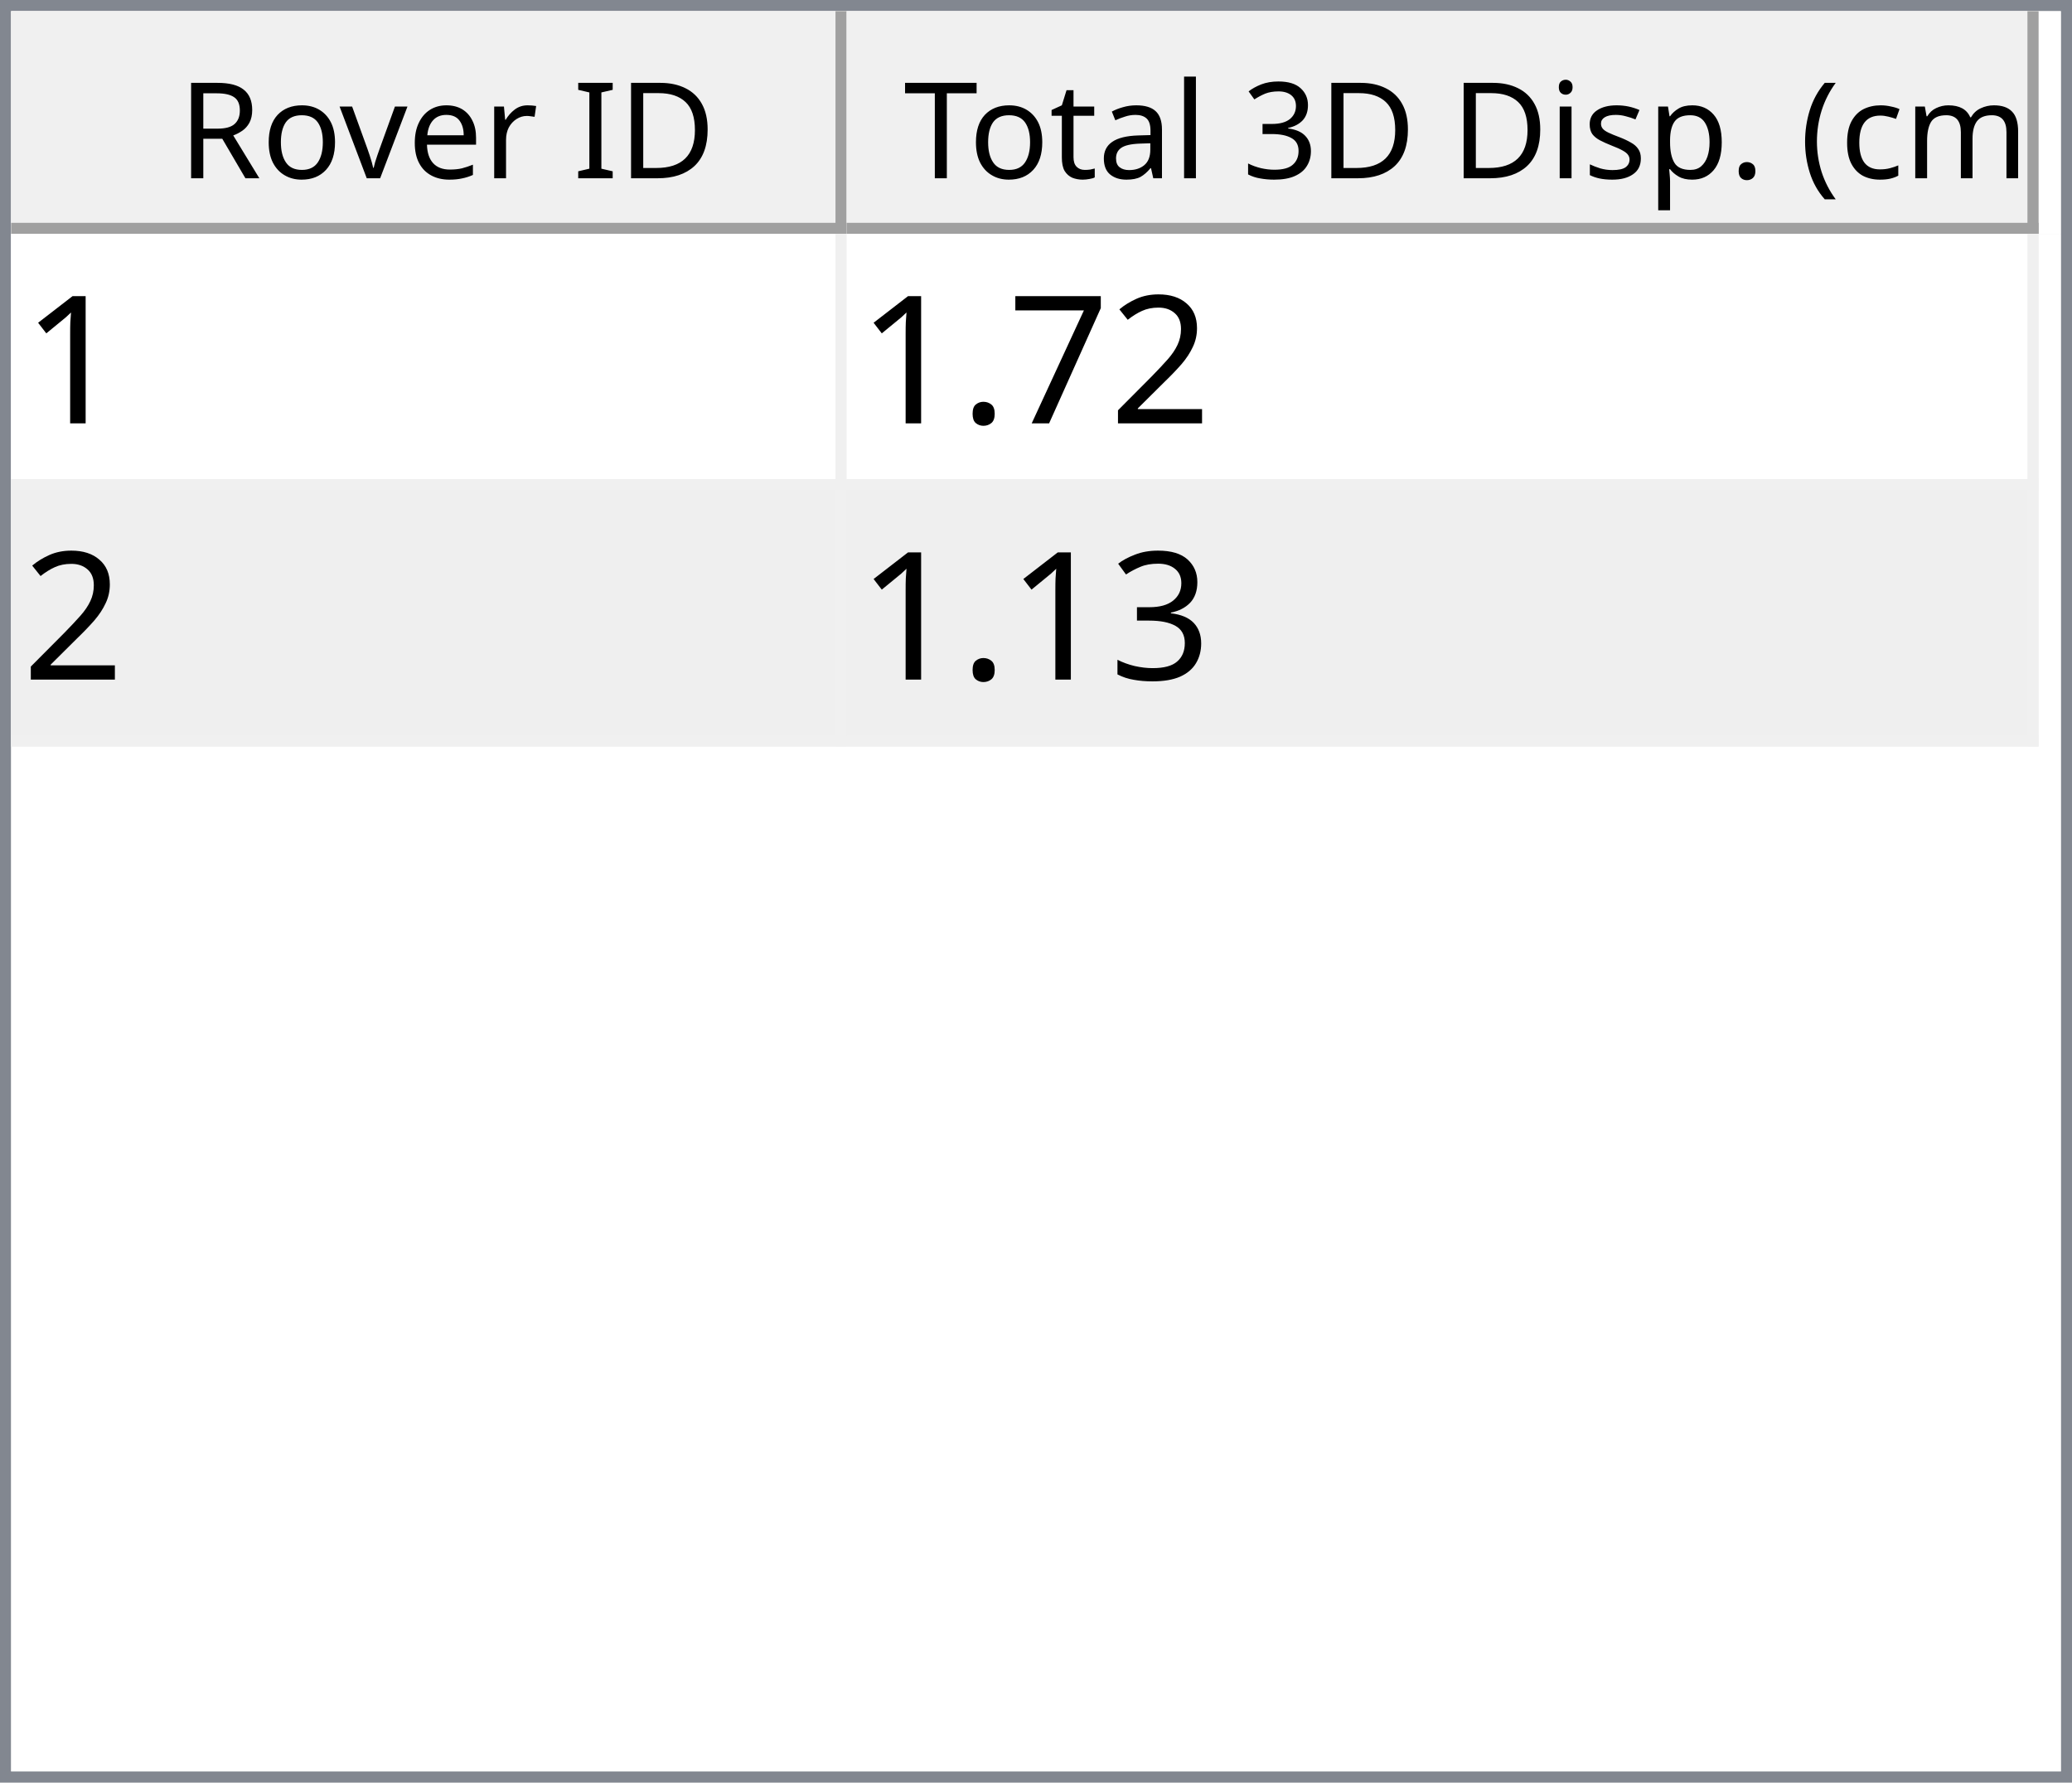
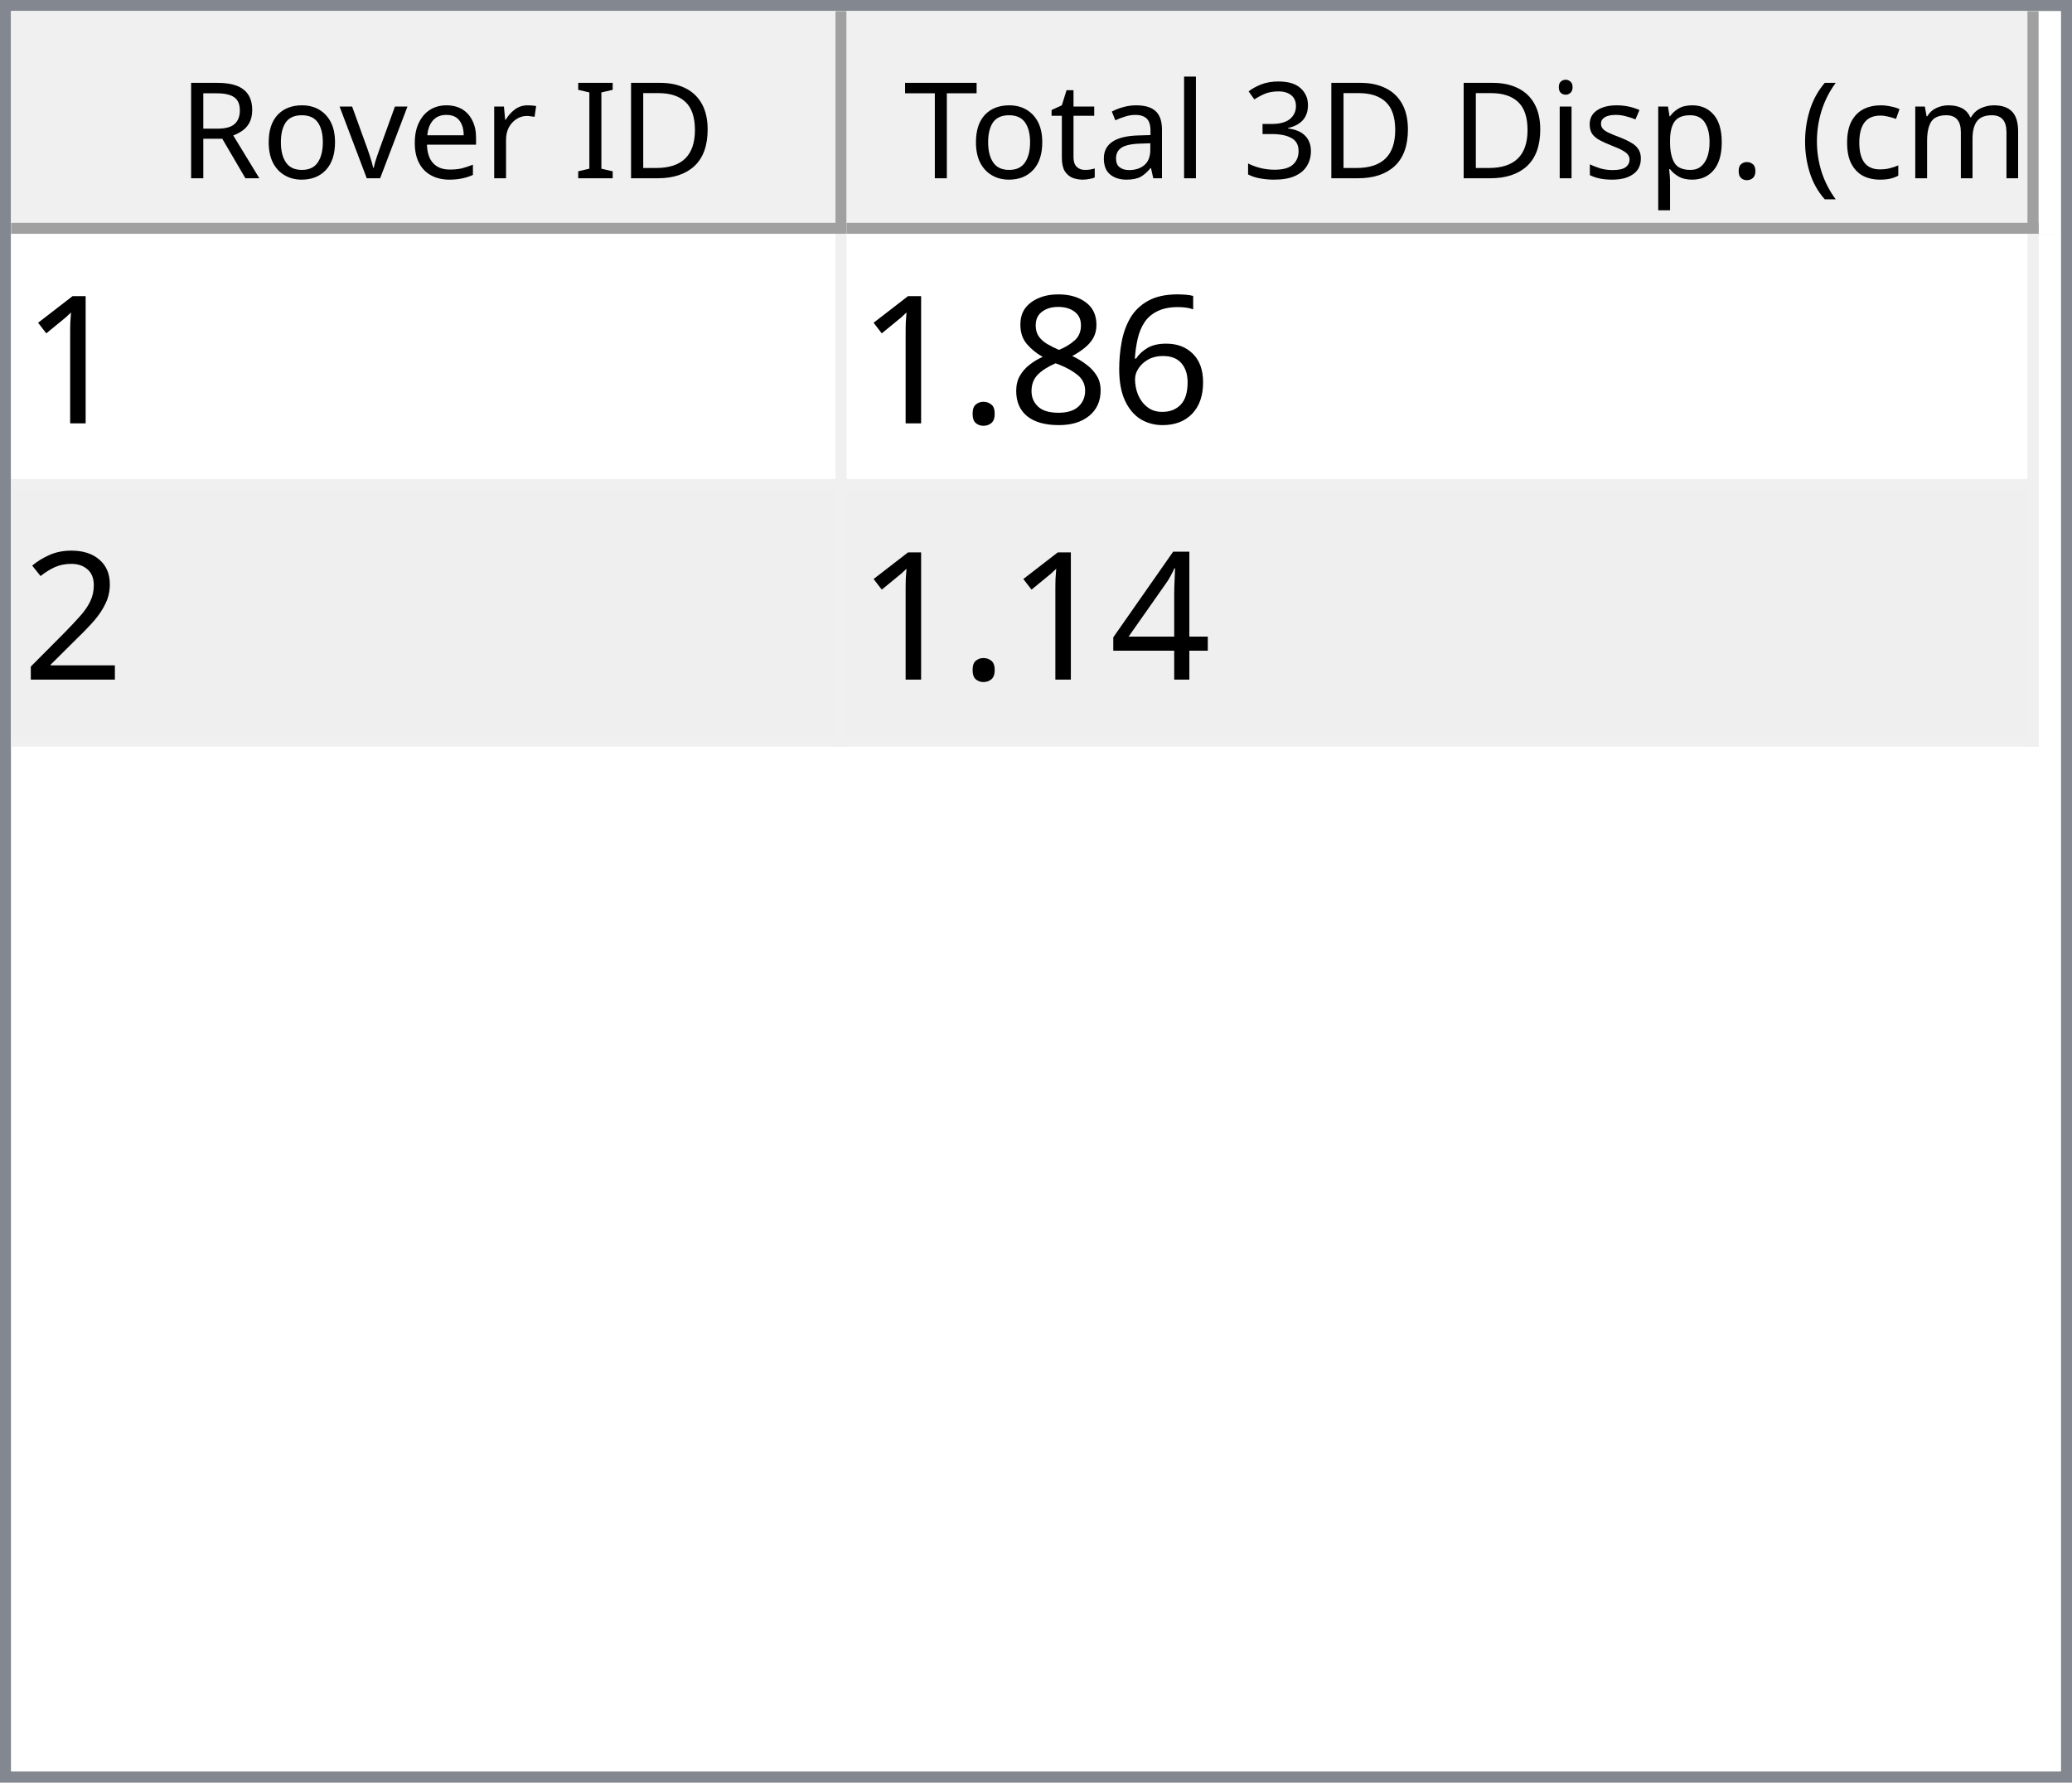
<svg xmlns="http://www.w3.org/2000/svg" style="fill-opacity:1; color-rendering:auto; color-interpolation:auto; text-rendering:auto; stroke:black; stroke-linecap:square; stroke-miterlimit:10; shape-rendering:auto; stroke-opacity:1; fill:black; stroke-dasharray:none; font-weight:normal; stroke-width:1; font-family:'Dialog'; font-style:normal; stroke-linejoin:miter; font-size:12px; stroke-dashoffset:0; image-rendering:auto;" width="186" height="160">
  <defs id="genericDefs" />
  <g>
    <defs id="defs1">
      <clipPath clipPathUnits="userSpaceOnUse" id="clipPath1">
        <path d="M0 0 L186 0 L186 160 L0 160 L0 0 Z" />
      </clipPath>
      <clipPath clipPathUnits="userSpaceOnUse" id="clipPath2">
        <path d="M0 0 L0 160 L186 160 L186 0 Z" />
      </clipPath>
      <clipPath clipPathUnits="userSpaceOnUse" id="clipPath3">
        <path d="M0 0 L0 20 L184 20 L184 0 Z" />
      </clipPath>
      <clipPath clipPathUnits="userSpaceOnUse" id="clipPath4">
        <path d="M0 0 L0 20 L75 20 L75 0 Z" />
      </clipPath>
      <clipPath clipPathUnits="userSpaceOnUse" id="clipPath5">
        <path d="M1 1 L1 19 L74 19 L74 1 Z" />
      </clipPath>
      <clipPath clipPathUnits="userSpaceOnUse" id="clipPath6">
        <path d="M0 0 L0 18 L73 18 L73 0 Z" />
      </clipPath>
      <clipPath clipPathUnits="userSpaceOnUse" id="clipPath7">
        <path d="M-0.5 -0.5 L-0.5 19.5 L74.5 19.5 L74.5 -0.5 Z" />
      </clipPath>
      <clipPath clipPathUnits="userSpaceOnUse" id="clipPath8">
        <path d="M0 0 L0 20 L107 20 L107 0 Z" />
      </clipPath>
      <clipPath clipPathUnits="userSpaceOnUse" id="clipPath9">
        <path d="M1 1 L1 19 L106 19 L106 1 Z" />
      </clipPath>
      <clipPath clipPathUnits="userSpaceOnUse" id="clipPath10">
        <path d="M0 0 L0 18 L105 18 L105 0 Z" />
      </clipPath>
      <clipPath clipPathUnits="userSpaceOnUse" id="clipPath11">
        <path d="M-0.5 -0.5 L-0.5 19.5 L106.5 19.5 L106.5 -0.5 Z" />
      </clipPath>
      <clipPath clipPathUnits="userSpaceOnUse" id="clipPath12">
        <path d="M0 0 L0 138 L184 138 L184 0 Z" />
      </clipPath>
      <clipPath clipPathUnits="userSpaceOnUse" id="clipPath13">
        <path d="M0 0 L0 46 L182 46 L182 0 Z" />
      </clipPath>
      <clipPath clipPathUnits="userSpaceOnUse" id="clipPath14">
        <path d="M-0.5 -0.5 L-0.5 45.5 L181.5 45.5 L181.5 -0.5 Z" />
      </clipPath>
      <clipPath clipPathUnits="userSpaceOnUse" id="clipPath15">
        <path d="M0 0 L0 22 L74 22 L74 0 Z" />
      </clipPath>
      <clipPath clipPathUnits="userSpaceOnUse" id="clipPath16">
        <path d="M0 0 L0 22 L106 22 L106 0 Z" />
      </clipPath>
      <font horiz-adv-x="64.551" id="font1">
        <font-face ascent="107.91" descent="25.098" units-per-em="100" style="font-style:normal; font-family:Segoe UI; font-weight:normal;" />
        <missing-glyph horiz-adv-x="64.551" d="M8.109 0 L8.109 68.266 L56.453 68.266 L56.453 0 L8.109 0 ZM15.328 7.234 L49.219 7.234 L49.219 61.031 L15.328 61.031 L15.328 7.234 Z" />
        <glyph unicode="D" horiz-adv-x="70.117" d="M9.188 0 L9.188 70.016 L28.516 70.016 Q65.531 70.016 65.531 35.891 Q65.531 19.672 55.25 9.836 Q44.969 0 27.734 0 L9.188 0 ZM17.391 62.594 L17.391 7.422 L27.828 7.422 Q41.609 7.422 49.273 14.797 Q56.938 22.172 56.938 35.688 Q56.938 62.594 28.328 62.594 L17.391 62.594 Z" />
        <glyph unicode="I" horiz-adv-x="26.611" d="M17.391 0 L9.188 0 L9.188 70.016 L17.391 70.016 L17.391 0 Z" />
        <glyph unicode=" " horiz-adv-x="27.393" d="" />
        <glyph unicode="r" horiz-adv-x="34.766" d="M34.188 41.891 Q32.078 43.5 28.125 43.5 Q23 43.5 19.555 38.672 Q16.109 33.844 16.109 25.484 L16.109 0 L8.109 0 L8.109 50 L16.109 50 L16.109 39.703 L16.312 39.703 Q18.016 44.969 21.531 47.922 Q25.047 50.875 29.391 50.875 Q32.516 50.875 34.188 50.203 L34.188 41.891 Z" />
        <glyph unicode="e" horiz-adv-x="52.295" d="M48.297 23 L12.984 23 Q13.188 14.656 17.484 10.109 Q21.781 5.562 29.297 5.562 Q37.75 5.562 44.828 11.141 L44.828 3.609 Q38.234 -1.172 27.391 -1.172 Q16.797 -1.172 10.742 5.641 Q4.688 12.453 4.688 24.812 Q4.688 36.469 11.305 43.82 Q17.922 51.172 27.734 51.172 Q37.547 51.172 42.922 44.828 Q48.297 38.484 48.297 27.203 L48.297 23 ZM40.094 29.781 Q40.047 36.719 36.75 40.578 Q33.453 44.438 27.594 44.438 Q21.922 44.438 17.969 40.383 Q14.016 36.328 13.094 29.781 L40.094 29.781 Z" />
        <glyph unicode="v" horiz-adv-x="47.9" d="M47.406 50 L27.484 0 L19.625 0 L0.688 50 L9.469 50 L22.172 13.672 Q23.578 9.672 23.922 6.688 L24.125 6.688 Q24.609 10.453 25.688 13.484 L38.969 50 L47.406 50 Z" />
        <glyph unicode="o" horiz-adv-x="58.594" d="M29 -1.172 Q17.922 -1.172 11.305 5.836 Q4.688 12.844 4.688 24.422 Q4.688 37.016 11.57 44.094 Q18.453 51.172 30.172 51.172 Q41.359 51.172 47.633 44.289 Q53.906 37.406 53.906 25.203 Q53.906 13.234 47.141 6.031 Q40.375 -1.172 29 -1.172 ZM29.594 44.438 Q21.875 44.438 17.383 39.188 Q12.891 33.938 12.891 24.703 Q12.891 15.828 17.43 10.695 Q21.969 5.562 29.594 5.562 Q37.359 5.562 41.531 10.594 Q45.703 15.625 45.703 24.906 Q45.703 34.281 41.531 39.359 Q37.359 44.438 29.594 44.438 Z" />
        <glyph unicode="R" horiz-adv-x="59.814" d="M59.375 0 L49.609 0 L37.891 19.625 Q36.281 22.359 34.766 24.289 Q33.25 26.219 31.664 27.438 Q30.078 28.656 28.25 29.219 Q26.422 29.781 24.125 29.781 L17.391 29.781 L17.391 0 L9.188 0 L9.188 70.016 L30.078 70.016 Q34.672 70.016 38.555 68.867 Q42.438 67.719 45.289 65.375 Q48.141 63.031 49.758 59.547 Q51.375 56.062 51.375 51.375 Q51.375 47.703 50.273 44.656 Q49.172 41.609 47.148 39.211 Q45.125 36.812 42.266 35.133 Q39.406 33.453 35.844 32.516 L35.844 32.328 Q37.594 31.547 38.891 30.547 Q40.188 29.547 41.359 28.18 Q42.531 26.812 43.68 25.078 Q44.828 23.344 46.234 21.047 L59.375 0 ZM17.391 62.594 L17.391 37.203 L28.516 37.203 Q31.594 37.203 34.203 38.133 Q36.812 39.062 38.719 40.797 Q40.625 42.531 41.703 45.047 Q42.781 47.562 42.781 50.688 Q42.781 56.297 39.141 59.445 Q35.5 62.594 28.609 62.594 L17.391 62.594 Z" />
        <glyph unicode=")" horiz-adv-x="30.176" d="M8.297 -15.922 L1.172 -15.922 Q16.406 2.344 16.406 26.812 Q16.406 51.469 1.078 70.016 L8.297 70.016 Q23.531 52.156 23.531 26.703 Q23.531 1.375 8.297 -15.922 Z" />
        <glyph unicode="m" horiz-adv-x="86.133" d="M79.109 0 L71.094 0 L71.094 28.719 Q71.094 37.016 68.531 40.727 Q65.969 44.438 59.906 44.438 Q54.781 44.438 51.195 39.75 Q47.609 35.062 47.609 28.516 L47.609 0 L39.594 0 L39.594 29.688 Q39.594 44.438 28.219 44.438 Q22.953 44.438 19.531 40.016 Q16.109 35.594 16.109 28.516 L16.109 0 L8.109 0 L8.109 50 L16.109 50 L16.109 42.094 L16.312 42.094 Q21.625 51.172 31.844 51.172 Q36.969 51.172 40.773 48.312 Q44.578 45.453 46 40.828 Q51.562 51.172 62.594 51.172 Q79.109 51.172 79.109 30.812 L79.109 0 Z" />
        <glyph unicode="c" horiz-adv-x="46.191" d="M42.188 2.297 Q36.422 -1.172 28.516 -1.172 Q17.828 -1.172 11.258 5.789 Q4.688 12.75 4.688 23.828 Q4.688 36.188 11.766 43.68 Q18.844 51.172 30.672 51.172 Q37.25 51.172 42.281 48.734 L42.281 40.531 Q36.719 44.438 30.375 44.438 Q22.703 44.438 17.797 38.945 Q12.891 33.453 12.891 24.516 Q12.891 15.719 17.508 10.641 Q22.125 5.562 29.891 5.562 Q36.422 5.562 42.188 9.906 L42.188 2.297 Z" />
        <glyph unicode="(" horiz-adv-x="30.176" d="M29.109 -15.922 L21.969 -15.922 Q6.844 1.375 6.844 26.703 Q6.844 52.156 21.969 70.016 L29.203 70.016 Q13.875 51.469 13.875 26.812 Q13.875 2.344 29.109 -15.922 Z" />
        <glyph unicode="." horiz-adv-x="21.68" d="M10.891 -1.078 Q8.641 -1.078 7.055 0.539 Q5.469 2.156 5.469 4.391 Q5.469 6.641 7.055 8.273 Q8.641 9.906 10.891 9.906 Q13.188 9.906 14.797 8.273 Q16.406 6.641 16.406 4.391 Q16.406 2.156 14.797 0.539 Q13.188 -1.078 10.891 -1.078 Z" />
        <glyph unicode="p" horiz-adv-x="58.789" d="M16.312 7.234 L16.109 7.234 L16.109 -23 L8.109 -23 L8.109 50 L16.109 50 L16.109 41.219 L16.312 41.219 Q22.219 51.172 33.594 51.172 Q43.266 51.172 48.688 44.461 Q54.109 37.75 54.109 26.469 Q54.109 13.922 48 6.375 Q41.891 -1.172 31.297 -1.172 Q21.578 -1.172 16.312 7.234 ZM16.109 27.391 L16.109 20.406 Q16.109 14.203 20.141 9.883 Q24.172 5.562 30.375 5.562 Q37.641 5.562 41.773 11.133 Q45.906 16.703 45.906 26.609 Q45.906 34.969 42.047 39.703 Q38.188 44.438 31.594 44.438 Q24.609 44.438 20.359 39.578 Q16.109 34.719 16.109 27.391 Z" />
        <glyph unicode="s" horiz-adv-x="42.432" d="M5.078 1.812 L5.078 10.406 Q11.625 5.562 19.484 5.562 Q30.031 5.562 30.031 12.594 Q30.031 14.594 29.125 15.992 Q28.219 17.391 26.68 18.461 Q25.141 19.531 23.07 20.383 Q21 21.234 18.609 22.172 Q15.281 23.484 12.766 24.828 Q10.25 26.172 8.57 27.859 Q6.891 29.547 6.031 31.695 Q5.172 33.844 5.172 36.719 Q5.172 40.234 6.789 42.945 Q8.406 45.656 11.086 47.484 Q13.766 49.312 17.211 50.242 Q20.656 51.172 24.312 51.172 Q30.812 51.172 35.938 48.922 L35.938 40.828 Q30.422 44.438 23.25 44.438 Q21 44.438 19.195 43.922 Q17.391 43.406 16.094 42.477 Q14.797 41.547 14.086 40.258 Q13.375 38.969 13.375 37.406 Q13.375 35.453 14.086 34.133 Q14.797 32.812 16.164 31.789 Q17.531 30.766 19.484 29.938 Q21.438 29.109 23.922 28.125 Q27.25 26.859 29.883 25.516 Q32.516 24.172 34.375 22.484 Q36.234 20.797 37.234 18.602 Q38.234 16.406 38.234 13.375 Q38.234 9.672 36.602 6.938 Q34.969 4.203 32.234 2.398 Q29.5 0.594 25.93 -0.289 Q22.359 -1.172 18.453 -1.172 Q10.75 -1.172 5.078 1.812 Z" />
        <glyph unicode="i" horiz-adv-x="24.219" d="M12.203 62.703 Q10.062 62.703 8.547 64.164 Q7.031 65.625 7.031 67.875 Q7.031 70.125 8.547 71.609 Q10.062 73.094 12.203 73.094 Q14.406 73.094 15.945 71.609 Q17.484 70.125 17.484 67.875 Q17.484 65.719 15.945 64.211 Q14.406 62.703 12.203 62.703 ZM16.109 0 L8.109 0 L8.109 50 L16.109 50 L16.109 0 Z" />
        <glyph unicode="3" horiz-adv-x="53.906" d="M46.531 19.828 Q46.531 15.094 44.75 11.211 Q42.969 7.328 39.719 4.57 Q36.469 1.812 31.93 0.297 Q27.391 -1.219 21.922 -1.219 Q11.922 -1.219 6 2.594 L6 11.188 Q13.094 5.609 22.219 5.609 Q25.875 5.609 28.828 6.539 Q31.781 7.469 33.906 9.227 Q36.031 10.984 37.18 13.477 Q38.328 15.969 38.328 19.094 Q38.328 32.812 18.797 32.812 L12.984 32.812 L12.984 39.594 L18.5 39.594 Q35.797 39.594 35.797 52.484 Q35.797 64.406 22.609 64.406 Q15.188 64.406 8.688 59.422 L8.688 67.188 Q15.375 71.188 24.609 71.188 Q29 71.188 32.57 69.969 Q36.141 68.75 38.68 66.555 Q41.219 64.359 42.609 61.281 Q44 58.203 44 54.5 Q44 40.672 30.031 36.719 L30.031 36.531 Q33.594 36.141 36.625 34.797 Q39.656 33.453 41.852 31.305 Q44.047 29.156 45.289 26.25 Q46.531 23.344 46.531 19.828 Z" />
        <glyph unicode="l" horiz-adv-x="24.219" d="M16.109 0 L8.109 0 L8.109 74.031 L16.109 74.031 L16.109 0 Z" />
        <glyph unicode="a" horiz-adv-x="50.879" d="M43.891 0 L35.891 0 L35.891 7.812 L35.688 7.812 Q30.469 -1.172 20.312 -1.172 Q12.844 -1.172 8.617 2.781 Q4.391 6.734 4.391 13.281 Q4.391 27.297 20.906 29.594 L35.891 31.688 Q35.891 44.438 25.594 44.438 Q16.547 44.438 9.281 38.281 L9.281 46.484 Q16.656 51.172 26.266 51.172 Q43.891 51.172 43.891 32.516 L43.891 0 ZM35.891 25.297 L23.828 23.641 Q18.266 22.859 15.43 20.875 Q12.594 18.891 12.594 13.875 Q12.594 10.203 15.211 7.883 Q17.828 5.562 22.172 5.562 Q28.125 5.562 32.008 9.742 Q35.891 13.922 35.891 20.312 L35.891 25.297 Z" />
        <glyph unicode="t" horiz-adv-x="33.887" d="M31.297 0.484 Q28.469 -1.078 23.828 -1.078 Q10.688 -1.078 10.688 13.578 L10.688 43.172 L2.094 43.172 L2.094 50 L10.688 50 L10.688 62.203 L18.703 64.797 L18.703 50 L31.297 50 L31.297 43.172 L18.703 43.172 L18.703 14.984 Q18.703 9.969 20.414 7.82 Q22.125 5.672 26.078 5.672 Q29.109 5.672 31.297 7.328 L31.297 0.484 Z" />
        <glyph unicode="T" horiz-adv-x="52.393" d="M50.594 62.594 L30.375 62.594 L30.375 0 L22.172 0 L22.172 62.594 L2 62.594 L2 70.016 L50.594 70.016 L50.594 62.594 Z" />
      </font>
      <font horiz-adv-x="75.0" id="font2">
        <font-face ascent="100.537" descent="21.973" units-per-em="100" style="font-style:normal; font-family:sans-serif; font-weight:normal;" />
        <missing-glyph horiz-adv-x="75.0" d="M12.5 0 L12.5 62.5 L62.5 62.5 L62.5 0 L12.5 0 ZM14.062 1.562 L60.938 1.562 L60.938 60.938 L14.062 60.938 L14.062 1.562 Z" />
        <glyph unicode="1" horiz-adv-x="55.615" d="M37.25 0 L28.469 0 L28.469 56 Q25.297 52.984 20.141 49.953 Q14.984 46.922 10.891 45.406 L10.891 53.906 Q18.266 57.375 23.781 62.305 Q29.297 67.234 31.594 71.875 L37.25 71.875 L37.25 0 Z" />
+         <glyph unicode="6" horiz-adv-x="55.615" d="M49.75 54.047 L41.016 53.375 Q39.844 58.547 37.703 60.891 Q34.125 64.656 28.906 64.656 Q24.703 64.656 21.531 62.312 Q17.391 59.281 14.992 53.469 Q12.594 47.656 12.5 36.922 Q15.672 41.75 20.266 44.094 Q24.859 46.438 29.891 46.438 Q38.672 46.438 44.852 39.969 Q51.031 33.5 51.031 23.25 Q51.031 16.5 48.125 10.719 Q45.219 4.938 40.141 1.859 Q35.062 -1.219 28.609 -1.219 Q17.625 -1.219 10.695 6.859 Q3.766 14.938 3.766 33.5 Q3.766 54.25 11.422 63.672 Q18.109 71.875 29.438 71.875 Q37.891 71.875 43.289 67.141 Q48.688 62.406 49.75 54.047 ZM13.875 23.188 Q13.875 18.656 15.797 14.508 Q17.719 10.359 21.188 8.18 Q24.656 6 28.469 6 Q34.031 6 38.039 10.492 Q42.047 14.984 42.047 22.703 Q42.047 30.125 38.086 34.398 Q34.125 38.672 28.125 38.672 Q22.172 38.672 18.023 34.398 Q13.875 30.125 13.875 23.188 Z" />
+         <glyph unicode="8" horiz-adv-x="55.615" d="M17.672 38.812 Q12.203 40.828 9.57 44.539 Q6.938 48.25 6.938 53.422 Q6.938 61.234 12.555 66.555 Q18.172 71.875 27.484 71.875 Q36.859 71.875 42.578 66.43 Q48.297 60.984 48.297 53.172 Q48.297 48.188 45.68 44.508 Q43.062 40.828 37.75 38.812 Q44.344 36.672 47.781 31.883 Q51.219 27.094 51.219 20.453 Q51.219 11.281 44.727 5.031 Q38.234 -1.219 27.641 -1.219 Q17.047 -1.219 10.547 5.055 Q4.047 11.328 4.047 20.703 Q4.047 27.688 7.594 32.398 Q11.141 37.109 17.672 38.812 ZM15.922 53.719 Q15.922 48.641 19.195 45.414 Q22.469 42.188 27.688 42.188 Q32.766 42.188 36.016 45.383 Q39.266 48.578 39.266 53.219 Q39.266 58.062 35.914 61.359 Q32.562 64.656 27.594 64.656 Q22.562 64.656 19.242 61.43 Q15.922 58.203 15.922 53.719 ZM13.094 20.656 Q13.094 16.891 14.875 13.375 Q16.656 9.859 20.172 7.93 Q23.688 6 27.734 6 Q34.031 6 38.133 10.055 Q42.234 14.109 42.234 20.359 Q42.234 26.703 38.016 30.859 Q33.797 35.016 27.438 35.016 Q21.234 35.016 17.164 30.914 Q13.094 26.812 13.094 20.656 Z" />
+         <glyph unicode="." horiz-adv-x="27.783" d="M9.078 0 L9.078 10.016 L19.094 10.016 L19.094 0 L9.078 0 Z" />
        <glyph unicode="2" horiz-adv-x="55.615" d="M50.344 8.453 L50.344 0 L3.031 0 Q2.938 3.172 4.047 6.109 Q5.859 10.938 9.836 15.625 Q13.812 20.312 21.344 26.469 Q33.016 36.031 37.117 41.625 Q41.219 47.219 41.219 52.203 Q41.219 57.422 37.477 61.008 Q33.734 64.594 27.734 64.594 Q21.391 64.594 17.578 60.789 Q13.766 56.984 13.719 50.25 L4.688 51.172 Q5.609 61.281 11.664 66.578 Q17.719 71.875 27.938 71.875 Q38.234 71.875 44.242 66.164 Q50.25 60.453 50.25 52 Q50.25 47.703 48.492 43.555 Q46.734 39.406 42.656 34.812 Q38.578 30.219 29.109 22.219 Q21.188 15.578 18.945 13.211 Q16.703 10.844 15.234 8.453 L50.344 8.453 Z" />
-         <glyph unicode="7" horiz-adv-x="55.615" d="M4.734 62.203 L4.734 70.656 L51.078 70.656 L51.078 63.812 Q44.234 56.547 37.523 44.484 Q30.812 32.422 27.156 19.672 Q24.516 10.688 23.781 0 L14.75 0 Q14.891 8.453 18.062 20.414 Q21.234 32.375 27.172 43.484 Q33.109 54.594 39.797 62.203 L4.734 62.203 Z" />
-         <glyph unicode="." horiz-adv-x="27.783" d="M9.078 0 L9.078 10.016 L19.094 10.016 L19.094 0 L9.078 0 Z" />
-         <glyph unicode="3" horiz-adv-x="55.615" d="M4.203 18.891 L12.984 20.062 Q14.5 12.594 18.141 9.297 Q21.781 6 27 6 Q33.203 6 37.477 10.297 Q41.75 14.594 41.75 20.953 Q41.75 27 37.797 30.93 Q33.844 34.859 27.734 34.859 Q25.25 34.859 21.531 33.891 L22.516 41.609 Q23.391 41.5 23.922 41.5 Q29.547 41.5 34.039 44.43 Q38.531 47.359 38.531 53.469 Q38.531 58.297 35.258 61.477 Q31.984 64.656 26.812 64.656 Q21.688 64.656 18.266 61.43 Q14.844 58.203 13.875 51.766 L5.078 53.328 Q6.688 62.156 12.398 67.016 Q18.109 71.875 26.609 71.875 Q32.469 71.875 37.398 69.359 Q42.328 66.844 44.945 62.5 Q47.562 58.156 47.562 53.266 Q47.562 48.641 45.07 44.828 Q42.578 41.016 37.703 38.766 Q44.047 37.312 47.562 32.695 Q51.078 28.078 51.078 21.141 Q51.078 11.766 44.242 5.25 Q37.406 -1.266 26.953 -1.266 Q17.531 -1.266 11.305 4.352 Q5.078 9.969 4.203 18.891 Z" />
+         <glyph unicode="4" horiz-adv-x="55.615" d="M32.328 0 L32.328 17.141 L1.266 17.141 L1.266 25.203 L33.938 71.578 L41.109 71.578 L41.109 25.203 L50.781 25.203 L50.781 17.141 L41.109 17.141 L41.109 0 L32.328 0 ZM32.328 25.203 L32.328 57.469 L9.906 25.203 L32.328 25.203 Z" />
      </font>
    </defs>
    <g style="fill:white; stroke:white;">
      <rect x="0" y="0" width="186" style="clip-path:url(#clipPath1); stroke:none;" height="160" />
    </g>
    <g style="fill:white; text-rendering:optimizeSpeed; color-rendering:optimizeSpeed; image-rendering:optimizeSpeed; shape-rendering:crispEdges; stroke:white; color-interpolation:sRGB;">
      <rect x="0" width="186" height="160" y="0" style="stroke:none;" />
      <path style="stroke:none;" d="M0 160 L186 160 L186 0 L0 0 Z" />
    </g>
    <g style="fill:rgb(240,240,240); font-family:'Segoe UI'; stroke:rgb(240,240,240);">
      <rect x="0" y="0" width="186" style="clip-path:url(#clipPath2); stroke:none;" height="160" />
    </g>
    <g style="fill:rgb(130,135,144); font-family:'Segoe UI'; stroke:rgb(130,135,144);">
      <path d="M0 0 L186 0 L186 160 L0 160 L0 0 ZM1 1 L185 1 L185 159 L1 159 L1 1 Z" style="fill-rule:evenodd; clip-path:url(#clipPath2); stroke:none;" />
    </g>
    <g style="fill:white; font-family:'Segoe UI'; stroke:white;" transform="translate(1,1)">
      <rect x="0" y="0" width="184" style="clip-path:url(#clipPath3); stroke:none;" height="20" />
    </g>
    <g style="fill:rgb(240,240,240); font-family:'Segoe UI'; stroke:rgb(240,240,240);" transform="translate(1,1)">
      <rect x="0" y="0" width="75" style="clip-path:url(#clipPath4); stroke:none;" height="20" />
    </g>
    <g style="font-family:'Segoe UI';" transform="translate(2,2)">
      <text x="14" xml:space="preserve" y="14" style="clip-path:url(#clipPath6); stroke:none;">Rover ID</text>
    </g>
    <g style="fill:rgb(160,160,160); font-family:'Segoe UI'; stroke:rgb(160,160,160); stroke-linejoin:bevel;" transform="translate(1.5,1.5)">
      <line x1="74" x2="74" y1="0" style="fill:none; clip-path:url(#clipPath7);" y2="19" />
    </g>
    <g style="fill:rgb(160,160,160); font-family:'Segoe UI'; stroke:rgb(160,160,160); stroke-linejoin:bevel;" transform="matrix(1,0,0,1,1,1) translate(0.5,0.5)">
      <line x1="0" x2="74" y1="19" style="fill:none; clip-path:url(#clipPath7);" y2="19" />
    </g>
    <g style="fill:rgb(240,240,240); font-family:'Segoe UI'; stroke:rgb(240,240,240);" transform="translate(76,1)">
      <rect x="0" y="0" width="107" style="clip-path:url(#clipPath8); stroke:none;" height="20" />
    </g>
    <g style="font-family:'Segoe UI';" transform="translate(77,2)">
      <text x="1" xml:space="preserve" y="14" style="clip-path:url(#clipPath10); stroke:none;"> Total 3D Disp. (cm)</text>
    </g>
    <g style="fill:rgb(160,160,160); font-family:'Segoe UI'; stroke:rgb(160,160,160); stroke-linejoin:bevel;" transform="translate(76.5,1.5)">
      <line x1="106" x2="106" y1="0" style="fill:none; clip-path:url(#clipPath11);" y2="19" />
    </g>
    <g style="fill:rgb(160,160,160); font-family:'Segoe UI'; stroke:rgb(160,160,160); stroke-linejoin:bevel;" transform="matrix(1,0,0,1,76,1) translate(0.5,0.5)">
      <line x1="0" x2="106" y1="19" style="fill:none; clip-path:url(#clipPath11);" y2="19" />
    </g>
    <g style="fill:white; font-family:'Segoe UI'; stroke:white;" transform="translate(1,21)">
      <rect x="0" y="0" width="184" style="clip-path:url(#clipPath12); stroke:none;" height="138" />
    </g>
    <g style="fill:rgb(240,240,240); font-size:16px; font-family:sans-serif; stroke:rgb(240,240,240);" transform="translate(1,21)">
      <rect x="0" y="0" width="182" style="clip-path:url(#clipPath13); stroke:none;" height="46" />
      <line transform="translate(0.5,0.5)" x1="0" x2="181" y1="22" style="clip-path:url(#clipPath14); fill:none; stroke-linejoin:bevel;" y2="22" />
    </g>
    <g transform="matrix(1,0,0,1,1,21) translate(0.5,0.5)" style="fill:rgb(240,240,240); font-size:16px; font-family:sans-serif; stroke:rgb(240,240,240); stroke-linejoin:bevel;">
      <line x1="0" x2="181" y1="45" style="fill:none; clip-path:url(#clipPath14);" y2="45" />
    </g>
    <g transform="matrix(1,0,0,1,1,21) translate(0.5,0.5)" style="fill:rgb(240,240,240); font-size:16px; font-family:sans-serif; stroke:rgb(240,240,240); stroke-linejoin:bevel;">
      <line x1="74" x2="74" y1="0" style="fill:none; clip-path:url(#clipPath14);" y2="45" />
    </g>
    <g transform="matrix(1,0,0,1,1,21) translate(0.5,0.5)" style="fill:rgb(240,240,240); font-size:16px; font-family:sans-serif; stroke:rgb(240,240,240); stroke-linejoin:bevel;">
      <line x1="181" x2="181" y1="0" style="fill:none; clip-path:url(#clipPath14);" y2="45" />
    </g>
    <g style="fill:white; font-size:16px; font-family:sans-serif; stroke:white;" transform="matrix(1,0,0,1,1,21)">
      <rect x="0" y="0" width="74" style="clip-path:url(#clipPath15); stroke:none;" height="22" />
      <text x="1" y="17" style="fill:black; clip-path:url(#clipPath15); stroke:none;" xml:space="preserve">1</text>
    </g>
    <g style="fill:white; font-size:16px; font-family:sans-serif; stroke:white;" transform="matrix(1,0,0,1,1,21) translate(75,0)">
      <rect x="0" y="0" width="106" style="clip-path:url(#clipPath16); stroke:none;" height="22" />
-       <text x="1" y="17" style="fill:black; clip-path:url(#clipPath16); stroke:none;" xml:space="preserve">1.72</text>
+       <text x="1" y="17" style="fill:black; clip-path:url(#clipPath16); stroke:none;" xml:space="preserve">1.86</text>
    </g>
    <g style="fill:rgb(239,239,239); font-size:16px; font-family:sans-serif; stroke:rgb(239,239,239);" transform="matrix(1,0,0,1,1,21) translate(0,23)">
      <rect x="0" y="0" width="74" style="clip-path:url(#clipPath15); stroke:none;" height="22" />
      <text x="1" y="17" style="fill:black; clip-path:url(#clipPath15); stroke:none;" xml:space="preserve">2</text>
    </g>
    <g style="fill:rgb(239,239,239); font-size:16px; font-family:sans-serif; stroke:rgb(239,239,239);" transform="matrix(1,0,0,1,1,21) translate(75,23)">
      <rect x="0" y="0" width="106" style="clip-path:url(#clipPath16); stroke:none;" height="22" />
-       <text x="1" y="17" style="fill:black; clip-path:url(#clipPath16); stroke:none;" xml:space="preserve">1.13</text>
+       <text x="1" y="17" style="fill:black; clip-path:url(#clipPath16); stroke:none;" xml:space="preserve">1.14</text>
    </g>
  </g>
</svg>
